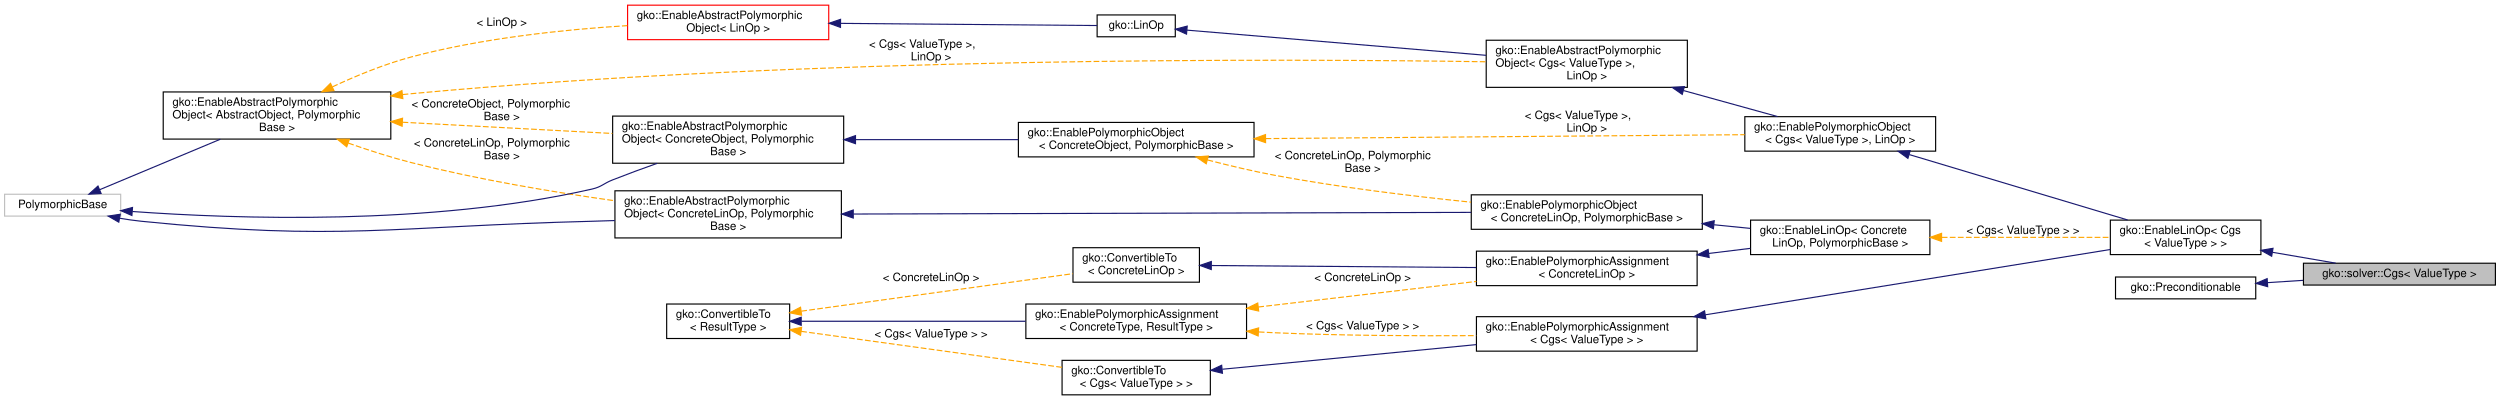
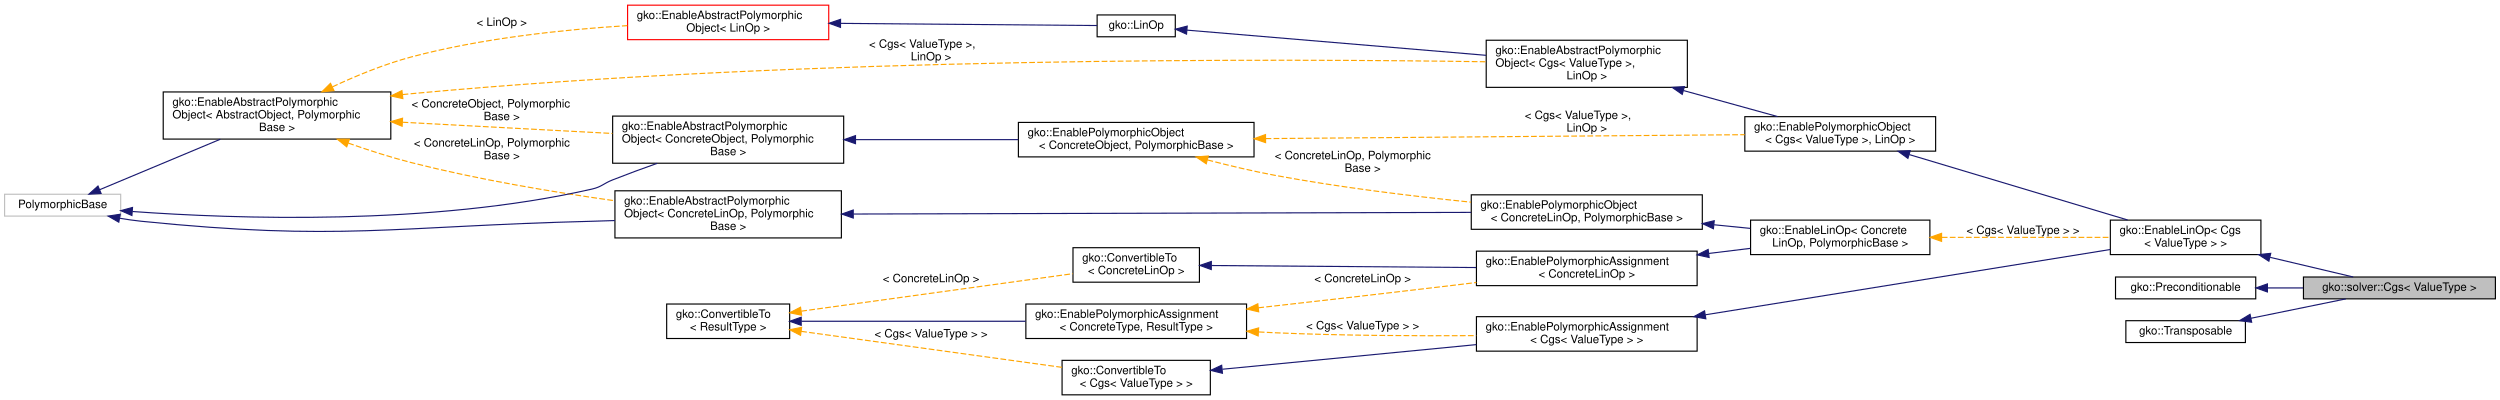
<svg xmlns="http://www.w3.org/2000/svg" xmlns:xlink="http://www.w3.org/1999/xlink" width="2175pt" height="348pt" viewBox="0.00 0.00 2175.00 348.00">
  <g id="graph0" class="graph" transform="scale(1 1) rotate(0) translate(4 344)">
    <polygon fill="#ffffff" stroke="transparent" points="-4,4 -4,-344 2171,-344 2171,4 -4,4" />
    <g id="node1" class="node">
      <g id="a_node1">
        <a xlink:title="CGS or the conjugate gradient square method is an iterative type Krylov subspace method which is suit...">
-           <polygon fill="#bfbfbf" stroke="#000000" points="2000,-96 2000,-115 2167,-115 2167,-96 2000,-96" />
-           <text text-anchor="middle" x="2083.5" y="-103" font-family="Helvetica,sans-Serif" font-size="10.00" fill="#000000">gko::solver::Cgs&lt; ValueType &gt;</text>
+           <polygon fill="#bfbfbf" stroke="#000000" points="2000,-84 2000,-103 2167,-103 2167,-84 2000,-84" />
+           <text text-anchor="middle" x="2083.5" y="-91" font-family="Helvetica,sans-Serif" font-size="10.00" fill="#000000">gko::solver::Cgs&lt; ValueType &gt;</text>
        </a>
      </g>
    </g>
    <g id="node2" class="node">
      <g id="a_node2">
        <a xlink:href="classgko_1_1EnableLinOp.html" target="_top" xlink:title=" ">
          <polygon fill="#ffffff" stroke="#000000" points="1832,-122.5 1832,-152.5 1963,-152.5 1963,-122.5 1832,-122.5" />
          <text text-anchor="start" x="1840" y="-140.5" font-family="Helvetica,sans-Serif" font-size="10.00" fill="#000000">gko::EnableLinOp&lt; Cgs</text>
          <text text-anchor="middle" x="1897.5" y="-129.5" font-family="Helvetica,sans-Serif" font-size="10.00" fill="#000000">&lt; ValueType &gt; &gt;</text>
        </a>
      </g>
    </g>
    <g id="edge1" class="edge">
-       <path fill="none" stroke="#191970" d="M1973.163,-124.483C1991.527,-121.323 2010.826,-118.003 2028.057,-115.039" />
-       <polygon fill="#191970" stroke="#191970" points="1972.338,-121.073 1963.077,-126.218 1973.525,-127.972 1972.338,-121.073" />
+       <path fill="none" stroke="#191970" d="M1971.039,-120.104C1995.66,-114.279 2022.185,-108.005 2043.288,-103.012" />
+       <polygon fill="#191970" stroke="#191970" points="1969.916,-116.773 1960.99,-122.481 1971.528,-123.585 1969.916,-116.773" />
    </g>
    <g id="node3" class="node">
      <g id="a_node3">
        <a xlink:href="classgko_1_1EnablePolymorphicObject.html" target="_top" xlink:title=" ">
          <polygon fill="#ffffff" stroke="#000000" points="1514,-212.5 1514,-242.5 1680,-242.5 1680,-212.5 1514,-212.5" />
          <text text-anchor="start" x="1522" y="-230.5" font-family="Helvetica,sans-Serif" font-size="10.00" fill="#000000">gko::EnablePolymorphicObject</text>
          <text text-anchor="middle" x="1597" y="-219.5" font-family="Helvetica,sans-Serif" font-size="10.00" fill="#000000">&lt; Cgs&lt; ValueType &gt;, LinOp &gt;</text>
        </a>
      </g>
    </g>
    <g id="edge2" class="edge">
      <path fill="none" stroke="#191970" d="M1657.031,-209.521C1712.713,-192.844 1794.649,-168.304 1847.039,-152.613" />
      <polygon fill="#191970" stroke="#191970" points="1655.872,-206.214 1647.297,-212.436 1657.881,-212.92 1655.872,-206.214" />
    </g>
    <g id="node4" class="node">
      <g id="a_node4">
        <a xlink:href="classgko_1_1EnableAbstractPolymorphicObject.html" target="_top" xlink:title=" ">
          <polygon fill="#ffffff" stroke="#000000" points="1289,-268 1289,-309 1464,-309 1464,-268 1289,-268" />
          <text text-anchor="start" x="1297" y="-297" font-family="Helvetica,sans-Serif" font-size="10.00" fill="#000000">gko::EnableAbstractPolymorphic</text>
          <text text-anchor="start" x="1297" y="-286" font-family="Helvetica,sans-Serif" font-size="10.00" fill="#000000">Object&lt; Cgs&lt; ValueType &gt;,</text>
          <text text-anchor="middle" x="1376.5" y="-275" font-family="Helvetica,sans-Serif" font-size="10.00" fill="#000000"> LinOp &gt;</text>
        </a>
      </g>
    </g>
    <g id="edge3" class="edge">
      <path fill="none" stroke="#191970" d="M1460.819,-265.174C1488.209,-257.596 1517.864,-249.393 1542.486,-242.581" />
      <polygon fill="#191970" stroke="#191970" points="1459.549,-261.894 1450.844,-267.933 1461.415,-268.64 1459.549,-261.894" />
    </g>
    <g id="node5" class="node">
      <g id="a_node5">
        <a xlink:href="classgko_1_1LinOp.html" target="_top" xlink:title=" ">
          <polygon fill="#ffffff" stroke="#000000" points="950.5,-312 950.5,-331 1018.5,-331 1018.5,-312 950.5,-312" />
          <text text-anchor="middle" x="984.5" y="-319" font-family="Helvetica,sans-Serif" font-size="10.00" fill="#000000">gko::LinOp</text>
        </a>
      </g>
    </g>
    <g id="edge4" class="edge">
      <path fill="none" stroke="#191970" d="M1028.577,-317.789C1091.396,-312.501 1208,-302.685 1288.805,-295.882" />
      <polygon fill="#191970" stroke="#191970" points="1028.273,-314.303 1018.602,-318.629 1028.86,-321.278 1028.273,-314.303" />
    </g>
    <g id="node6" class="node">
      <g id="a_node6">
        <a xlink:href="classgko_1_1EnableAbstractPolymorphicObject.html" target="_top" xlink:title=" ">
          <polygon fill="#ffffff" stroke="#ff0000" points="542,-309.5 542,-339.5 717,-339.5 717,-309.5 542,-309.5" />
          <text text-anchor="start" x="550" y="-327.5" font-family="Helvetica,sans-Serif" font-size="10.00" fill="#000000">gko::EnableAbstractPolymorphic</text>
          <text text-anchor="middle" x="629.5" y="-316.5" font-family="Helvetica,sans-Serif" font-size="10.00" fill="#000000">Object&lt; LinOp &gt;</text>
        </a>
      </g>
    </g>
    <g id="edge5" class="edge">
      <path fill="none" stroke="#191970" d="M727.578,-323.671C801.904,-323.043 899.636,-322.217 950.469,-321.788" />
      <polygon fill="#191970" stroke="#191970" points="727.223,-320.174 717.253,-323.758 727.282,-327.174 727.223,-320.174" />
    </g>
    <g id="node7" class="node">
      <g id="a_node7">
        <a xlink:href="classgko_1_1EnableAbstractPolymorphicObject.html" target="_top" xlink:title="This mixin inherits from (a subclass of) PolymorphicObject and provides a base implementation of a ne...">
          <polygon fill="#ffffff" stroke="#000000" points="138,-223 138,-264 336,-264 336,-223 138,-223" />
          <text text-anchor="start" x="146" y="-252" font-family="Helvetica,sans-Serif" font-size="10.00" fill="#000000">gko::EnableAbstractPolymorphic</text>
          <text text-anchor="start" x="146" y="-241" font-family="Helvetica,sans-Serif" font-size="10.00" fill="#000000">Object&lt; AbstractObject, Polymorphic</text>
          <text text-anchor="middle" x="237" y="-230" font-family="Helvetica,sans-Serif" font-size="10.00" fill="#000000">Base &gt;</text>
        </a>
      </g>
    </g>
    <g id="edge8" class="edge">
      <path fill="none" stroke="#ffa500" stroke-dasharray="5,2" d="M346.259,-261.721C348.862,-262.001 351.445,-262.261 354,-262.5 698.768,-294.728 1111.574,-292.944 1288.726,-290.264" />
      <polygon fill="#ffa500" stroke="#ffa500" points="346.473,-258.222 336.138,-260.553 345.67,-265.176 346.473,-258.222" />
      <text text-anchor="start" x="752" y="-302.5" font-family="Helvetica,sans-Serif" font-size="10.00" fill="#000000"> &lt; Cgs&lt; ValueType &gt;,</text>
      <text text-anchor="middle" x="806" y="-291.5" font-family="Helvetica,sans-Serif" font-size="10.00" fill="#000000"> LinOp &gt;</text>
    </g>
    <g id="edge6" class="edge">
      <path fill="none" stroke="#ffa500" stroke-dasharray="5,2" d="M285.189,-268.429C305.862,-278.08 330.601,-288.281 354,-294.5 415.494,-310.843 486.977,-318.307 541.717,-321.704" />
      <polygon fill="#ffa500" stroke="#ffa500" points="286.53,-265.191 275.997,-264.05 283.519,-271.51 286.53,-265.191" />
      <text text-anchor="middle" x="432.5" y="-321.5" font-family="Helvetica,sans-Serif" font-size="10.00" fill="#000000"> &lt; LinOp &gt;</text>
    </g>
    <g id="node10" class="node">
      <g id="a_node10">
        <a xlink:href="classgko_1_1EnableAbstractPolymorphicObject.html" target="_top" xlink:title=" ">
          <polygon fill="#ffffff" stroke="#000000" points="529,-202 529,-243 730,-243 730,-202 529,-202" />
          <text text-anchor="start" x="537" y="-231" font-family="Helvetica,sans-Serif" font-size="10.00" fill="#000000">gko::EnableAbstractPolymorphic</text>
          <text text-anchor="start" x="537" y="-220" font-family="Helvetica,sans-Serif" font-size="10.00" fill="#000000">Object&lt; ConcreteObject, Polymorphic</text>
          <text text-anchor="middle" x="629.5" y="-209" font-family="Helvetica,sans-Serif" font-size="10.00" fill="#000000">Base &gt;</text>
        </a>
      </g>
    </g>
    <g id="edge12" class="edge">
      <path fill="none" stroke="#ffa500" stroke-dasharray="5,2" d="M346.203,-237.657C403.376,-234.598 472.909,-230.878 528.78,-227.889" />
      <polygon fill="#ffa500" stroke="#ffa500" points="345.843,-234.172 336.044,-238.201 346.217,-241.161 345.843,-234.172" />
      <text text-anchor="start" x="354" y="-250.5" font-family="Helvetica,sans-Serif" font-size="10.00" fill="#000000"> &lt; ConcreteObject, Polymorphic</text>
      <text text-anchor="middle" x="432.5" y="-239.5" font-family="Helvetica,sans-Serif" font-size="10.00" fill="#000000">Base &gt;</text>
    </g>
    <g id="node17" class="node">
      <g id="a_node17">
        <a xlink:href="classgko_1_1EnableAbstractPolymorphicObject.html" target="_top" xlink:title=" ">
          <polygon fill="#ffffff" stroke="#000000" points="531,-137 531,-178 728,-178 728,-137 531,-137" />
          <text text-anchor="start" x="539" y="-166" font-family="Helvetica,sans-Serif" font-size="10.00" fill="#000000">gko::EnableAbstractPolymorphic</text>
          <text text-anchor="start" x="539" y="-155" font-family="Helvetica,sans-Serif" font-size="10.00" fill="#000000">Object&lt; ConcreteLinOp, Polymorphic</text>
          <text text-anchor="middle" x="629.5" y="-144" font-family="Helvetica,sans-Serif" font-size="10.00" fill="#000000">Base &gt;</text>
        </a>
      </g>
    </g>
    <g id="edge22" class="edge">
      <path fill="none" stroke="#ffa500" stroke-dasharray="5,2" d="M298.979,-219.512C316.571,-213.326 335.874,-207.118 354,-202.5 411.882,-187.752 477.888,-176.774 530.779,-169.355" />
      <polygon fill="#ffa500" stroke="#ffa500" points="297.638,-216.274 289.4,-222.936 299.995,-222.866 297.638,-216.274" />
      <text text-anchor="start" x="356" y="-216.5" font-family="Helvetica,sans-Serif" font-size="10.00" fill="#000000"> &lt; ConcreteLinOp, Polymorphic</text>
      <text text-anchor="middle" x="432.5" y="-205.5" font-family="Helvetica,sans-Serif" font-size="10.00" fill="#000000">Base &gt;</text>
    </g>
    <g id="node8" class="node">
      <g id="a_node8">
        <a xlink:title=" ">
          <polygon fill="#ffffff" stroke="#bfbfbf" points="0,-156 0,-175 101,-175 101,-156 0,-156" />
          <text text-anchor="middle" x="50.5" y="-163" font-family="Helvetica,sans-Serif" font-size="10.00" fill="#000000">PolymorphicBase</text>
        </a>
      </g>
    </g>
    <g id="edge7" class="edge">
      <path fill="none" stroke="#191970" d="M82.599,-178.925C111.501,-191.012 154.421,-208.963 187.679,-222.873" />
      <polygon fill="#191970" stroke="#191970" points="83.945,-175.694 73.369,-175.064 81.244,-182.152 83.945,-175.694" />
    </g>
    <g id="edge11" class="edge">
      <path fill="none" stroke="#191970" d="M111.228,-159.989C200.225,-153.556 370.729,-147.498 511,-179.5 519.535,-181.447 520.859,-184.28 529,-187.5 541.456,-192.427 554.917,-197.37 567.815,-201.926" />
      <polygon fill="#191970" stroke="#191970" points="110.757,-156.514 101.047,-160.752 111.281,-163.494 110.757,-156.514" />
    </g>
    <g id="edge21" class="edge">
      <path fill="none" stroke="#191970" d="M100.009,-154.156C106.37,-153.06 112.818,-152.125 119,-151.5 292.338,-133.968 336.834,-147.094 511,-151.5 517.487,-151.664 524.171,-151.879 530.907,-152.129" />
      <polygon fill="#191970" stroke="#191970" points="99.329,-150.722 90.135,-155.989 100.606,-157.605 99.329,-150.722" />
    </g>
    <g id="node9" class="node">
      <g id="a_node9">
        <a xlink:href="classgko_1_1EnablePolymorphicObject.html" target="_top" xlink:title="This mixin inherits from (a subclass of) PolymorphicObject and provides a base implementation of a ne...">
          <polygon fill="#ffffff" stroke="#000000" points="882,-207.5 882,-237.5 1087,-237.5 1087,-207.5 882,-207.5" />
          <text text-anchor="start" x="890" y="-225.5" font-family="Helvetica,sans-Serif" font-size="10.00" fill="#000000">gko::EnablePolymorphicObject</text>
          <text text-anchor="middle" x="984.5" y="-214.5" font-family="Helvetica,sans-Serif" font-size="10.00" fill="#000000">&lt; ConcreteObject, PolymorphicBase &gt;</text>
        </a>
      </g>
    </g>
    <g id="edge9" class="edge">
      <path fill="none" stroke="#ffa500" stroke-dasharray="5,2" d="M1097.02,-223.418C1217.554,-224.403 1406.018,-225.941 1513.838,-226.821" />
      <polygon fill="#ffa500" stroke="#ffa500" points="1097.047,-219.919 1087.019,-223.337 1096.99,-226.918 1097.047,-219.919" />
      <text text-anchor="start" x="1322.5" y="-240.5" font-family="Helvetica,sans-Serif" font-size="10.00" fill="#000000"> &lt; Cgs&lt; ValueType &gt;,</text>
      <text text-anchor="middle" x="1376.5" y="-229.5" font-family="Helvetica,sans-Serif" font-size="10.00" fill="#000000"> LinOp &gt;</text>
    </g>
    <g id="node16" class="node">
      <g id="a_node16">
        <a xlink:href="classgko_1_1EnablePolymorphicObject.html" target="_top" xlink:title=" ">
          <polygon fill="#ffffff" stroke="#000000" points="1276,-144.5 1276,-174.5 1477,-174.5 1477,-144.5 1276,-144.5" />
          <text text-anchor="start" x="1284" y="-162.5" font-family="Helvetica,sans-Serif" font-size="10.00" fill="#000000">gko::EnablePolymorphicObject</text>
          <text text-anchor="middle" x="1376.5" y="-151.5" font-family="Helvetica,sans-Serif" font-size="10.00" fill="#000000">&lt; ConcreteLinOp, PolymorphicBase &gt;</text>
        </a>
      </g>
    </g>
    <g id="edge23" class="edge">
      <path fill="none" stroke="#ffa500" stroke-dasharray="5,2" d="M1046.514,-204.845C1065.196,-199.988 1085.831,-195.079 1105,-191.5 1161.103,-181.026 1224.405,-173.332 1275.763,-168.116" />
      <polygon fill="#ffa500" stroke="#ffa500" points="1045.425,-201.513 1036.65,-207.451 1047.212,-208.281 1045.425,-201.513" />
      <text text-anchor="start" x="1105" y="-205.5" font-family="Helvetica,sans-Serif" font-size="10.00" fill="#000000"> &lt; ConcreteLinOp, Polymorphic</text>
      <text text-anchor="middle" x="1181.5" y="-194.5" font-family="Helvetica,sans-Serif" font-size="10.00" fill="#000000">Base &gt;</text>
    </g>
    <g id="edge10" class="edge">
      <path fill="none" stroke="#191970" d="M740.417,-222.5C785.637,-222.5 837.6,-222.5 881.927,-222.5" />
      <polygon fill="#191970" stroke="#191970" points="740.279,-219 730.279,-222.5 740.279,-226 740.279,-219" />
    </g>
    <g id="node11" class="node">
      <g id="a_node11">
        <a xlink:href="classgko_1_1EnablePolymorphicAssignment.html" target="_top" xlink:title=" ">
          <polygon fill="#ffffff" stroke="#000000" points="1280.5,-38.5 1280.5,-68.5 1472.5,-68.5 1472.5,-38.5 1280.5,-38.5" />
          <text text-anchor="start" x="1288.5" y="-56.5" font-family="Helvetica,sans-Serif" font-size="10.00" fill="#000000">gko::EnablePolymorphicAssignment</text>
          <text text-anchor="middle" x="1376.5" y="-45.5" font-family="Helvetica,sans-Serif" font-size="10.00" fill="#000000">&lt; Cgs&lt; ValueType &gt; &gt;</text>
        </a>
      </g>
    </g>
    <g id="edge13" class="edge">
      <path fill="none" stroke="#191970" d="M1479.604,-70.123C1584.32,-87.007 1743.317,-112.641 1831.95,-126.931" />
      <polygon fill="#191970" stroke="#191970" points="1480.074,-66.654 1469.644,-68.517 1478.96,-73.565 1480.074,-66.654" />
    </g>
    <g id="node12" class="node">
      <g id="a_node12">
        <a xlink:href="classgko_1_1ConvertibleTo.html" target="_top" xlink:title=" ">
          <polygon fill="#ffffff" stroke="#000000" points="920,-.5 920,-30.5 1049,-30.5 1049,-.5 920,-.5" />
          <text text-anchor="start" x="928" y="-18.5" font-family="Helvetica,sans-Serif" font-size="10.00" fill="#000000">gko::ConvertibleTo</text>
          <text text-anchor="middle" x="984.5" y="-7.5" font-family="Helvetica,sans-Serif" font-size="10.00" fill="#000000">&lt; Cgs&lt; ValueType &gt; &gt;</text>
        </a>
      </g>
    </g>
    <g id="edge14" class="edge">
      <path fill="none" stroke="#191970" d="M1059.461,-22.767C1122.284,-28.857 1212.37,-37.589 1280.469,-44.191" />
      <polygon fill="#191970" stroke="#191970" points="1059.522,-19.256 1049.231,-21.775 1058.846,-26.224 1059.522,-19.256" />
    </g>
    <g id="node13" class="node">
      <g id="a_node13">
        <a xlink:href="classgko_1_1ConvertibleTo.html" target="_top" xlink:title="ConvertibleTo interface is used to mark that the implementer can be converted to the object of Result...">
          <polygon fill="#ffffff" stroke="#000000" points="576,-49.5 576,-79.5 683,-79.5 683,-49.5 576,-49.5" />
          <text text-anchor="start" x="584" y="-67.5" font-family="Helvetica,sans-Serif" font-size="10.00" fill="#000000">gko::ConvertibleTo</text>
          <text text-anchor="middle" x="629.5" y="-56.5" font-family="Helvetica,sans-Serif" font-size="10.00" fill="#000000">&lt; ResultType &gt;</text>
        </a>
      </g>
    </g>
    <g id="edge15" class="edge">
      <path fill="none" stroke="#ffa500" stroke-dasharray="5,2" d="M693.011,-55.734C757.098,-46.888 855.543,-33.3 919.985,-24.405" />
      <polygon fill="#ffa500" stroke="#ffa500" points="692.459,-52.277 683.032,-57.111 693.416,-59.211 692.459,-52.277" />
      <text text-anchor="middle" x="806" y="-50.5" font-family="Helvetica,sans-Serif" font-size="10.00" fill="#000000"> &lt; Cgs&lt; ValueType &gt; &gt;</text>
    </g>
    <g id="node14" class="node">
      <g id="a_node14">
        <a xlink:href="classgko_1_1EnablePolymorphicAssignment.html" target="_top" xlink:title="This mixin is used to enable a default PolymorphicObject::copy_from() implementation for objects that...">
          <polygon fill="#ffffff" stroke="#000000" points="888.5,-49.5 888.5,-79.5 1080.5,-79.5 1080.5,-49.5 888.5,-49.5" />
          <text text-anchor="start" x="896.5" y="-67.5" font-family="Helvetica,sans-Serif" font-size="10.00" fill="#000000">gko::EnablePolymorphicAssignment</text>
          <text text-anchor="middle" x="984.5" y="-56.5" font-family="Helvetica,sans-Serif" font-size="10.00" fill="#000000">&lt; ConcreteType, ResultType &gt;</text>
        </a>
      </g>
    </g>
    <g id="edge17" class="edge">
      <path fill="none" stroke="#191970" d="M693.211,-64.5C747.499,-64.5 826.337,-64.5 888.308,-64.5" />
      <polygon fill="#191970" stroke="#191970" points="693.032,-61 683.032,-64.5 693.031,-68 693.032,-61" />
    </g>
    <g id="node19" class="node">
      <g id="a_node19">
        <a xlink:href="classgko_1_1ConvertibleTo.html" target="_top" xlink:title=" ">
          <polygon fill="#ffffff" stroke="#000000" points="929.5,-98.5 929.5,-128.5 1039.5,-128.5 1039.5,-98.5 929.5,-98.5" />
          <text text-anchor="start" x="937.5" y="-116.5" font-family="Helvetica,sans-Serif" font-size="10.00" fill="#000000">gko::ConvertibleTo</text>
          <text text-anchor="middle" x="984.5" y="-105.5" font-family="Helvetica,sans-Serif" font-size="10.00" fill="#000000">&lt; ConcreteLinOp &gt;</text>
        </a>
      </g>
    </g>
    <g id="edge26" class="edge">
      <path fill="none" stroke="#ffa500" stroke-dasharray="5,2" d="M693.084,-73.276C760.368,-82.564 865.468,-97.07 929.362,-105.889" />
      <polygon fill="#ffa500" stroke="#ffa500" points="693.416,-69.789 683.032,-71.889 692.459,-76.723 693.416,-69.789" />
-       <text text-anchor="middle" x="806" y="-99.5" font-family="Helvetica,sans-Serif" font-size="10.00" fill="#000000"> &lt; ConcreteLinOp &gt;</text>
+       <text text-anchor="middle" x="806" y="-98.5" font-family="Helvetica,sans-Serif" font-size="10.00" fill="#000000"> &lt; ConcreteLinOp &gt;</text>
    </g>
    <g id="edge16" class="edge">
      <path fill="none" stroke="#ffa500" stroke-dasharray="5,2" d="M1091.126,-55.197C1095.812,-54.932 1100.453,-54.697 1105,-54.5 1163.158,-51.984 1228.389,-51.662 1280.334,-52.004" />
      <polygon fill="#ffa500" stroke="#ffa500" points="1090.582,-51.724 1080.813,-55.825 1091.007,-58.711 1090.582,-51.724" />
      <text text-anchor="middle" x="1181.5" y="-57.5" font-family="Helvetica,sans-Serif" font-size="10.00" fill="#000000"> &lt; Cgs&lt; ValueType &gt; &gt;</text>
    </g>
    <g id="node18" class="node">
      <g id="a_node18">
        <a xlink:href="classgko_1_1EnablePolymorphicAssignment.html" target="_top" xlink:title=" ">
          <polygon fill="#ffffff" stroke="#000000" points="1280.5,-95.5 1280.5,-125.5 1472.5,-125.5 1472.5,-95.5 1280.5,-95.5" />
          <text text-anchor="start" x="1288.5" y="-113.5" font-family="Helvetica,sans-Serif" font-size="10.00" fill="#000000">gko::EnablePolymorphicAssignment</text>
          <text text-anchor="middle" x="1376.5" y="-102.5" font-family="Helvetica,sans-Serif" font-size="10.00" fill="#000000">&lt; ConcreteLinOp &gt;</text>
        </a>
      </g>
    </g>
    <g id="edge27" class="edge">
-       <path fill="none" stroke="#ffa500" stroke-dasharray="5,2" d="M1090.682,-76.895C1141.34,-82.816 1202.805,-90.011 1258,-96.5 1265.304,-97.359 1272.861,-98.249 1280.46,-99.144" />
-       <polygon fill="#ffa500" stroke="#ffa500" points="1091.038,-73.413 1080.699,-75.729 1090.225,-80.366 1091.038,-73.413" />
-       <text text-anchor="middle" x="1181.5" y="-99.5" font-family="Helvetica,sans-Serif" font-size="10.00" fill="#000000"> &lt; ConcreteLinOp &gt;</text>
+       <path fill="none" stroke="#ffa500" stroke-dasharray="5,2" d="M1090.716,-76.213C1141.382,-81.884 1202.843,-88.883 1258,-95.5 1265.309,-96.377 1272.87,-97.299 1280.472,-98.237" />
+       <polygon fill="#ffa500" stroke="#ffa500" points="1091.059,-72.73 1080.732,-75.097 1090.281,-79.686 1091.059,-72.73" />
+       <text text-anchor="middle" x="1181.5" y="-98.5" font-family="Helvetica,sans-Serif" font-size="10.00" fill="#000000"> &lt; ConcreteLinOp &gt;</text>
    </g>
    <g id="node15" class="node">
      <g id="a_node15">
        <a xlink:href="classgko_1_1EnableLinOp.html" target="_top" xlink:title="The EnableLinOp mixin can be used to provide sensible default implementations of the majority of the ...">
          <polygon fill="#ffffff" stroke="#000000" points="1519,-122.5 1519,-152.5 1675,-152.5 1675,-122.5 1519,-122.5" />
          <text text-anchor="start" x="1527" y="-140.5" font-family="Helvetica,sans-Serif" font-size="10.00" fill="#000000">gko::EnableLinOp&lt; Concrete</text>
          <text text-anchor="middle" x="1597" y="-129.5" font-family="Helvetica,sans-Serif" font-size="10.00" fill="#000000">LinOp, PolymorphicBase &gt;</text>
        </a>
      </g>
    </g>
    <g id="edge18" class="edge">
      <path fill="none" stroke="#ffa500" stroke-dasharray="5,2" d="M1685.33,-137.5C1732.253,-137.5 1788.942,-137.5 1831.914,-137.5" />
      <polygon fill="#ffa500" stroke="#ffa500" points="1685.168,-134 1675.168,-137.5 1685.168,-141 1685.168,-134" />
      <text text-anchor="middle" x="1756" y="-140.5" font-family="Helvetica,sans-Serif" font-size="10.00" fill="#000000"> &lt; Cgs&lt; ValueType &gt; &gt;</text>
    </g>
    <g id="edge19" class="edge">
      <path fill="none" stroke="#191970" d="M1487.246,-148.451C1497.869,-147.391 1508.487,-146.331 1518.703,-145.312" />
      <polygon fill="#191970" stroke="#191970" points="1486.674,-144.99 1477.071,-149.466 1487.369,-151.956 1486.674,-144.99" />
    </g>
    <g id="edge20" class="edge">
      <path fill="none" stroke="#191970" d="M738.52,-157.792C882.963,-158.179 1135.792,-158.856 1275.882,-159.231" />
      <polygon fill="#191970" stroke="#191970" points="738.32,-154.291 728.31,-157.765 738.301,-161.291 738.32,-154.291" />
    </g>
    <g id="edge24" class="edge">
      <path fill="none" stroke="#191970" d="M1482.744,-123.509C1494.885,-124.996 1507.091,-126.491 1518.773,-127.921" />
      <polygon fill="#191970" stroke="#191970" points="1482.924,-120.005 1472.573,-122.264 1482.073,-126.954 1482.924,-120.005" />
    </g>
    <g id="edge25" class="edge">
      <path fill="none" stroke="#191970" d="M1050.024,-112.999C1112.934,-112.517 1208.702,-111.784 1280.27,-111.237" />
      <polygon fill="#191970" stroke="#191970" points="1049.805,-109.5 1039.833,-113.076 1049.859,-116.5 1049.805,-109.5" />
    </g>
    <g id="node20" class="node">
      <g id="a_node20">
        <a xlink:href="classgko_1_1Preconditionable.html" target="_top" xlink:title="A LinOp implementing this interface can be preconditioned.">
          <polygon fill="#ffffff" stroke="#000000" points="1836.5,-84 1836.5,-103 1958.5,-103 1958.5,-84 1836.5,-84" />
          <text text-anchor="middle" x="1897.5" y="-91" font-family="Helvetica,sans-Serif" font-size="10.00" fill="#000000">gko::Preconditionable</text>
        </a>
      </g>
    </g>
    <g id="edge28" class="edge">
-       <path fill="none" stroke="#191970" d="M1968.669,-98.092C1978.819,-98.746 1989.337,-99.425 1999.701,-100.094" />
-       <polygon fill="#191970" stroke="#191970" points="1968.866,-94.597 1958.661,-97.446 1968.415,-101.582 1968.866,-94.597" />
+       <path fill="none" stroke="#191970" d="M1968.669,-93.5C1978.819,-93.5 1989.337,-93.5 1999.701,-93.5" />
+       <polygon fill="#191970" stroke="#191970" points="1968.661,-90 1958.661,-93.5 1968.661,-97 1968.661,-90" />
+     </g>
+     <g id="node21" class="node">
+       <g id="a_node21">
+         <a xlink:href="classgko_1_1Transposable.html" target="_top" xlink:title="Linear operators which support transposition should implement the Transposable interface.">
+           <polygon fill="#ffffff" stroke="#000000" points="1845.5,-46 1845.5,-65 1949.5,-65 1949.5,-46 1845.5,-46" />
+           <text text-anchor="middle" x="1897.5" y="-53" font-family="Helvetica,sans-Serif" font-size="10.00" fill="#000000">gko::Transposable</text>
+         </a>
+       </g>
+     </g>
+     <g id="edge29" class="edge">
+       <path fill="none" stroke="#191970" d="M1954.325,-67.109C1980.779,-72.514 2011.858,-78.864 2036.902,-83.98" />
+       <polygon fill="#191970" stroke="#191970" points="1954.934,-63.662 1944.436,-65.089 1953.533,-70.52 1954.934,-63.662" />
    </g>
  </g>
</svg>
